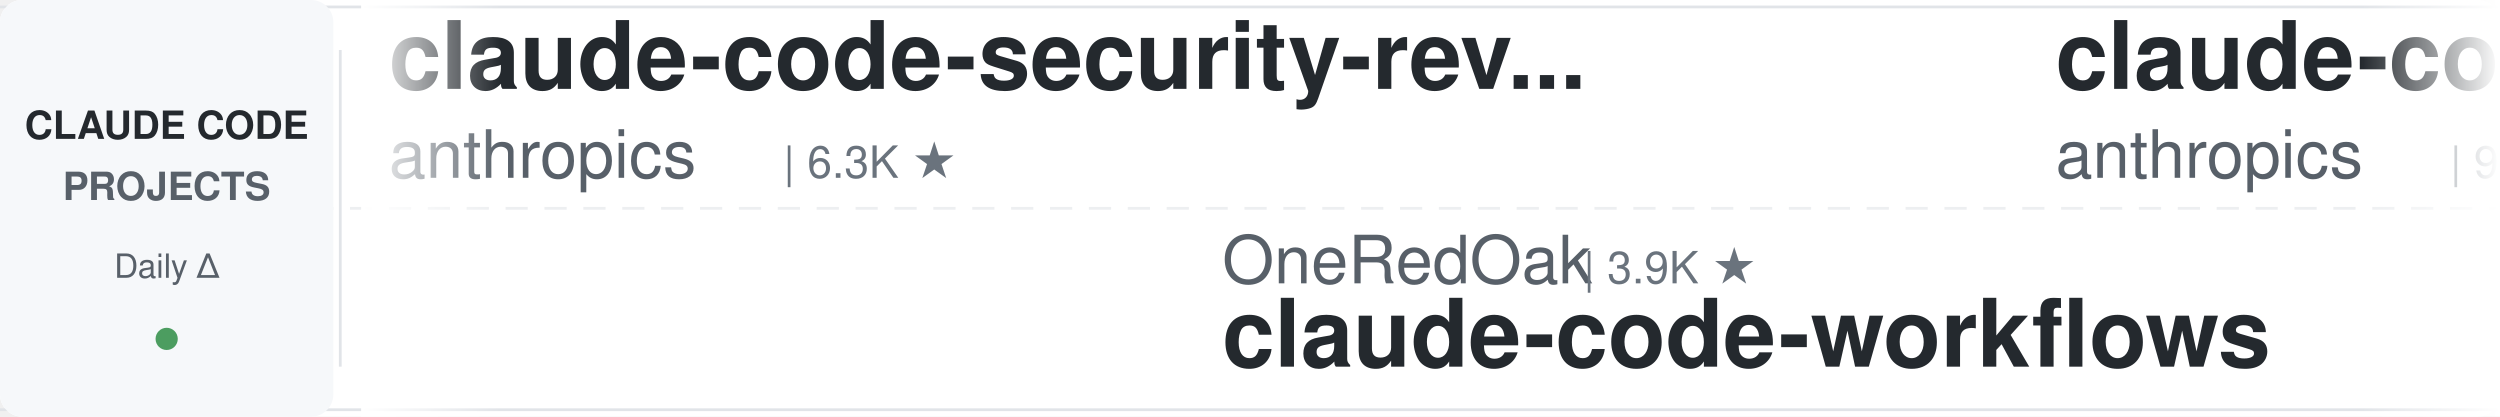
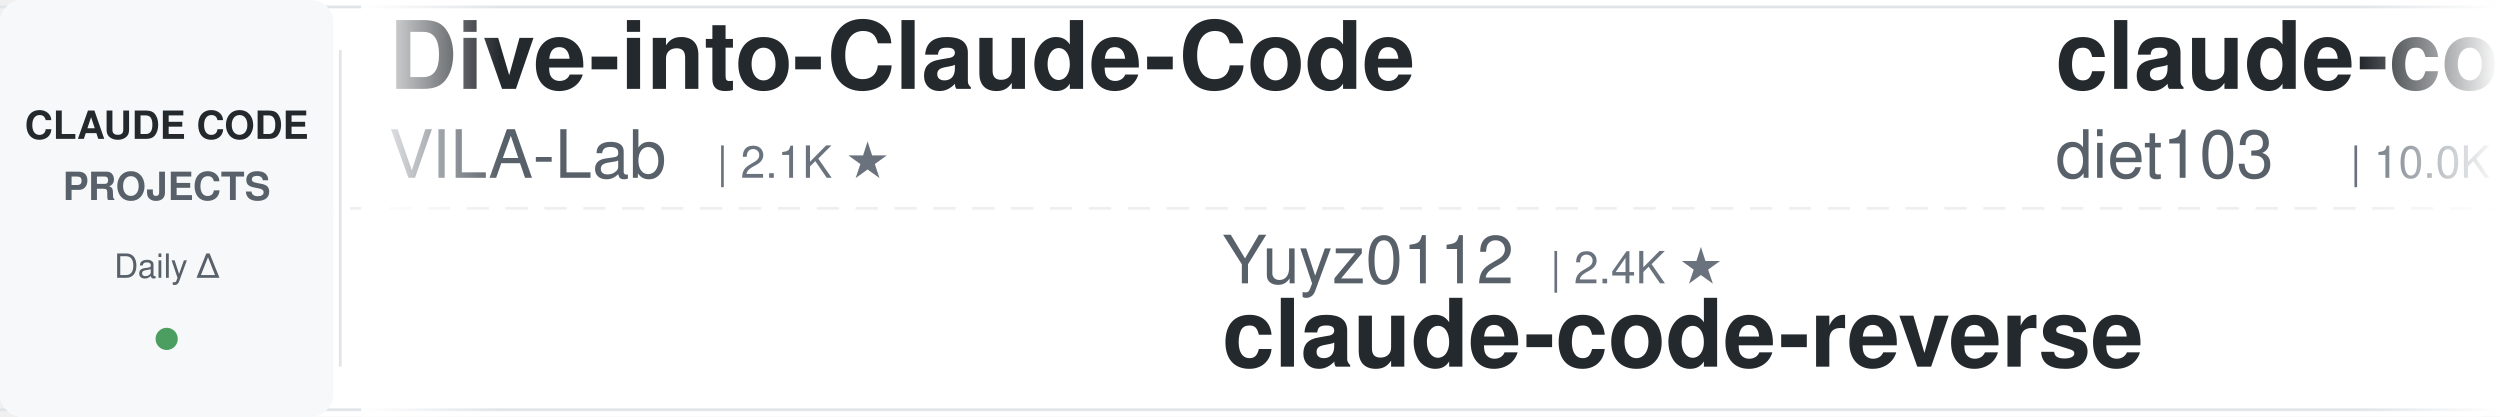
<svg xmlns="http://www.w3.org/2000/svg" width="900" height="150">
  <defs>
    <linearGradient id="leftFade" x1="0%" y1="0%" x2="100%" y2="0%">
      <stop offset="0%" style="stop-color:#ffffff;stop-opacity:1" />
      <stop offset="100%" style="stop-color:#ffffff;stop-opacity:0" />
    </linearGradient>
    <linearGradient id="rightFade" x1="0%" y1="0%" x2="100%" y2="0%">
      <stop offset="0%" style="stop-color:#ffffff;stop-opacity:0" />
      <stop offset="100%" style="stop-color:#ffffff;stop-opacity:1" />
    </linearGradient>
  </defs>
  <rect width="900" height="150" fill="#ffffff" rx="8" />
  <rect x="0" y="2" width="900" height="1" fill="#e1e4e8" />
  <rect x="0" y="147" width="900" height="1" fill="#e1e4e8" />
  <line x1="0" y1="75" x2="900" y2="75" stroke="#e1e4e8" stroke-width="1" stroke-dasharray="8 6" opacity="0.6" />
  <rect x="0" y="0" width="120" height="150" fill="#f6f8fa" rx="8" />
  <text x="60" y="50" font-family="-apple-system, BlinkMacSystemFont, 'Segoe UI', Helvetica, Arial, sans-serif" font-size="14" font-weight="600" fill="#24292e" text-anchor="middle">CLAUDE CODE</text>
  <text x="60" y="72" font-family="-apple-system, BlinkMacSystemFont, 'Segoe UI', Helvetica, Arial, sans-serif" font-size="14" font-weight="600" fill="#586069" text-anchor="middle">PROJECTS</text>
  <text x="60" y="100" font-family="-apple-system, BlinkMacSystemFont, 'Segoe UI', Helvetica, Arial, sans-serif" font-size="12" font-weight="500" fill="#586069" text-anchor="middle">Daily Δ</text>
  <circle cx="60" cy="122" r="4" fill="#22863a" opacity="0.8" />
  <rect x="122" y="18" width="1" height="114" fill="#e1e4e8" />
  <clipPath id="tickerClip">
    <rect x="130" y="0" width="770" height="150" />
  </clipPath>
  <g clip-path="url(#tickerClip)">
    <g id="tickerItems">
      <animateTransform attributeName="transform" attributeType="XML" type="translate" from="0 0" to="-3000 0" dur="54s" repeatCount="indefinite" />
      <g transform="translate(0, 0)">
-         <text x="140" y="32" font-family="-apple-system, BlinkMacSystemFont, 'Segoe UI', Helvetica, Arial, sans-serif" font-size="34" font-weight="600" fill="#24292e">claude-code-security-rev...</text>
-         <text x="140" y="64" font-family="-apple-system, BlinkMacSystemFont, 'Segoe UI', Helvetica, Arial, sans-serif" font-size="24" font-weight="400" fill="#586069">anthropics</text>
-         <text x="282" y="64" font-family="-apple-system, BlinkMacSystemFont, 'Segoe UI', Helvetica, Arial, sans-serif" font-size="16" font-weight="500" fill="#6a737d">| 6.3K ★</text>
+         <text x="140" y="32" font-family="-apple-system, BlinkMacSystemFont, 'Segoe UI', Helvetica, Arial, sans-serif" font-size="34" font-weight="600" fill="#24292e">Dive-into-Claude-Code</text>
+         <text x="140" y="64" font-family="-apple-system, BlinkMacSystemFont, 'Segoe UI', Helvetica, Arial, sans-serif" font-size="24" font-weight="400" fill="#586069">VILA-Lab</text>
+         <text x="258" y="64" font-family="-apple-system, BlinkMacSystemFont, 'Segoe UI', Helvetica, Arial, sans-serif" font-size="16" font-weight="500" fill="#6a737d">| 2.1K ★</text>
      </g>
      <g transform="translate(300, 0)">
-         <text x="140" y="102" font-family="-apple-system, BlinkMacSystemFont, 'Segoe UI', Helvetica, Arial, sans-serif" font-size="24" font-weight="400" fill="#586069">OneRedOak</text>
-         <text x="270" y="102" font-family="-apple-system, BlinkMacSystemFont, 'Segoe UI', Helvetica, Arial, sans-serif" font-size="16" font-weight="500" fill="#6a737d">| 3.9K ★</text>
-         <text x="140" y="132" font-family="-apple-system, BlinkMacSystemFont, 'Segoe UI', Helvetica, Arial, sans-serif" font-size="34" font-weight="600" fill="#24292e">claude-code-workflows</text>
+         <text x="140" y="102" font-family="-apple-system, BlinkMacSystemFont, 'Segoe UI', Helvetica, Arial, sans-serif" font-size="24" font-weight="400" fill="#586069">Yuyz0112</text>
+         <text x="258" y="102" font-family="-apple-system, BlinkMacSystemFont, 'Segoe UI', Helvetica, Arial, sans-serif" font-size="16" font-weight="500" fill="#6a737d">| 2.4K ★</text>
+         <text x="140" y="132" font-family="-apple-system, BlinkMacSystemFont, 'Segoe UI', Helvetica, Arial, sans-serif" font-size="34" font-weight="600" fill="#24292e">claude-code-reverse</text>
      </g>
      <g transform="translate(600, 0)">
-         <text x="140" y="32" font-family="-apple-system, BlinkMacSystemFont, 'Segoe UI', Helvetica, Arial, sans-serif" font-size="34" font-weight="600" fill="#24292e">claude-code-base-action</text>
-         <text x="140" y="64" font-family="-apple-system, BlinkMacSystemFont, 'Segoe UI', Helvetica, Arial, sans-serif" font-size="24" font-weight="400" fill="#586069">anthropics</text>
-         <text x="282" y="64" font-family="-apple-system, BlinkMacSystemFont, 'Segoe UI', Helvetica, Arial, sans-serif" font-size="16" font-weight="500" fill="#6a737d">| 994 ★</text>
+         <text x="140" y="32" font-family="-apple-system, BlinkMacSystemFont, 'Segoe UI', Helvetica, Arial, sans-serif" font-size="34" font-weight="600" fill="#24292e">claude-code-infrastructu...</text>
+         <text x="140" y="64" font-family="-apple-system, BlinkMacSystemFont, 'Segoe UI', Helvetica, Arial, sans-serif" font-size="24" font-weight="400" fill="#586069">diet103</text>
+         <text x="246" y="64" font-family="-apple-system, BlinkMacSystemFont, 'Segoe UI', Helvetica, Arial, sans-serif" font-size="16" font-weight="500" fill="#6a737d">| 10.0K ★</text>
      </g>
      <g transform="translate(900, 0)">
-         <text x="140" y="102" font-family="-apple-system, BlinkMacSystemFont, 'Segoe UI', Helvetica, Arial, sans-serif" font-size="24" font-weight="400" fill="#586069">andrew-kramer-inno</text>
-         <text x="378" y="102" font-family="-apple-system, BlinkMacSystemFont, 'Segoe UI', Helvetica, Arial, sans-serif" font-size="16" font-weight="500" fill="#6a737d">| 595 ★</text>
-         <text x="140" y="132" font-family="-apple-system, BlinkMacSystemFont, 'Segoe UI', Helvetica, Arial, sans-serif" font-size="34" font-weight="600" fill="#24292e">claude-code-source-build</text>
+         <text x="140" y="102" font-family="-apple-system, BlinkMacSystemFont, 'Segoe UI', Helvetica, Arial, sans-serif" font-size="24" font-weight="400" fill="#586069">zebbern</text>
+         <text x="246" y="102" font-family="-apple-system, BlinkMacSystemFont, 'Segoe UI', Helvetica, Arial, sans-serif" font-size="16" font-weight="500" fill="#6a737d">| 4.6K ★</text>
+         <text x="140" y="132" font-family="-apple-system, BlinkMacSystemFont, 'Segoe UI', Helvetica, Arial, sans-serif" font-size="34" font-weight="600" fill="#24292e">claude-code-guide</text>
      </g>
      <g transform="translate(1200, 0)">
-         <text x="140" y="32" font-family="-apple-system, BlinkMacSystemFont, 'Segoe UI', Helvetica, Arial, sans-serif" font-size="34" font-weight="600" fill="#24292e">andrej-karpathy-skills</text>
-         <text x="140" y="64" font-family="-apple-system, BlinkMacSystemFont, 'Segoe UI', Helvetica, Arial, sans-serif" font-size="24" font-weight="400" fill="#586069">multica-ai</text>
-         <text x="282" y="64" font-family="-apple-system, BlinkMacSystemFont, 'Segoe UI', Helvetica, Arial, sans-serif" font-size="16" font-weight="500" fill="#6a737d">| 216.6K ★</text>
+         <text x="140" y="32" font-family="-apple-system, BlinkMacSystemFont, 'Segoe UI', Helvetica, Arial, sans-serif" font-size="34" font-weight="600" fill="#24292e">claude-code-my-workflow</text>
+         <text x="140" y="64" font-family="-apple-system, BlinkMacSystemFont, 'Segoe UI', Helvetica, Arial, sans-serif" font-size="24" font-weight="400" fill="#586069">pedrohcgs</text>
+         <text x="270" y="64" font-family="-apple-system, BlinkMacSystemFont, 'Segoe UI', Helvetica, Arial, sans-serif" font-size="16" font-weight="500" fill="#6a737d">| 1.6K ★</text>
      </g>
      <g transform="translate(1500, 0)">
-         <text x="140" y="102" font-family="-apple-system, BlinkMacSystemFont, 'Segoe UI', Helvetica, Arial, sans-serif" font-size="24" font-weight="400" fill="#586069">repowise-dev</text>
-         <text x="306" y="102" font-family="-apple-system, BlinkMacSystemFont, 'Segoe UI', Helvetica, Arial, sans-serif" font-size="16" font-weight="500" fill="#6a737d">| 1.2K ★</text>
-         <text x="140" y="132" font-family="-apple-system, BlinkMacSystemFont, 'Segoe UI', Helvetica, Arial, sans-serif" font-size="34" font-weight="600" fill="#24292e">claude-code-prompts</text>
+         <text x="140" y="102" font-family="-apple-system, BlinkMacSystemFont, 'Segoe UI', Helvetica, Arial, sans-serif" font-size="24" font-weight="400" fill="#586069">AICoderTudou</text>
+         <text x="306" y="102" font-family="-apple-system, BlinkMacSystemFont, 'Segoe UI', Helvetica, Arial, sans-serif" font-size="16" font-weight="500" fill="#6a737d">| 494 ★</text>
+         <text x="140" y="132" font-family="-apple-system, BlinkMacSystemFont, 'Segoe UI', Helvetica, Arial, sans-serif" font-size="34" font-weight="600" fill="#24292e">claude-code-tudou</text>
      </g>
      <g transform="translate(1800, 0)">
-         <text x="140" y="32" font-family="-apple-system, BlinkMacSystemFont, 'Segoe UI', Helvetica, Arial, sans-serif" font-size="34" font-weight="600" fill="#24292e">how-claude-code-works</text>
-         <text x="140" y="64" font-family="-apple-system, BlinkMacSystemFont, 'Segoe UI', Helvetica, Arial, sans-serif" font-size="24" font-weight="400" fill="#586069">Windy3f3f3f3f</text>
-         <text x="318" y="64" font-family="-apple-system, BlinkMacSystemFont, 'Segoe UI', Helvetica, Arial, sans-serif" font-size="16" font-weight="500" fill="#6a737d">| 3.7K ★</text>
+         <text x="140" y="32" font-family="-apple-system, BlinkMacSystemFont, 'Segoe UI', Helvetica, Arial, sans-serif" font-size="34" font-weight="600" fill="#24292e">claude-code-prompts</text>
+         <text x="140" y="64" font-family="-apple-system, BlinkMacSystemFont, 'Segoe UI', Helvetica, Arial, sans-serif" font-size="24" font-weight="400" fill="#586069">repowise-dev</text>
+         <text x="306" y="64" font-family="-apple-system, BlinkMacSystemFont, 'Segoe UI', Helvetica, Arial, sans-serif" font-size="16" font-weight="500" fill="#6a737d">| 1.2K ★</text>
      </g>
      <g transform="translate(2100, 0)">
-         <text x="140" y="102" font-family="-apple-system, BlinkMacSystemFont, 'Segoe UI', Helvetica, Arial, sans-serif" font-size="24" font-weight="400" fill="#586069">lorryjovens-hub</text>
-         <text x="342" y="102" font-family="-apple-system, BlinkMacSystemFont, 'Segoe UI', Helvetica, Arial, sans-serif" font-size="16" font-weight="500" fill="#6a737d">| 1.7K ★</text>
-         <text x="140" y="132" font-family="-apple-system, BlinkMacSystemFont, 'Segoe UI', Helvetica, Arial, sans-serif" font-size="34" font-weight="600" fill="#24292e">claude-code-rust</text>
+         <text x="140" y="102" font-family="-apple-system, BlinkMacSystemFont, 'Segoe UI', Helvetica, Arial, sans-serif" font-size="24" font-weight="400" fill="#586069">asgeirtj</text>
+         <text x="258" y="102" font-family="-apple-system, BlinkMacSystemFont, 'Segoe UI', Helvetica, Arial, sans-serif" font-size="16" font-weight="500" fill="#6a737d">| 68.8K ★</text>
+         <text x="140" y="132" font-family="-apple-system, BlinkMacSystemFont, 'Segoe UI', Helvetica, Arial, sans-serif" font-size="34" font-weight="600" fill="#24292e">system_prompts_leaks</text>
      </g>
      <g transform="translate(2400, 0)">
-         <text x="140" y="32" font-family="-apple-system, BlinkMacSystemFont, 'Segoe UI', Helvetica, Arial, sans-serif" font-size="34" font-weight="600" fill="#24292e">claude-code-router</text>
-         <text x="140" y="64" font-family="-apple-system, BlinkMacSystemFont, 'Segoe UI', Helvetica, Arial, sans-serif" font-size="24" font-weight="400" fill="#586069">musistudio</text>
-         <text x="282" y="64" font-family="-apple-system, BlinkMacSystemFont, 'Segoe UI', Helvetica, Arial, sans-serif" font-size="16" font-weight="500" fill="#6a737d">| 37.5K ★</text>
+         <text x="140" y="32" font-family="-apple-system, BlinkMacSystemFont, 'Segoe UI', Helvetica, Arial, sans-serif" font-size="34" font-weight="600" fill="#24292e">awesome-claude-code-suba...</text>
+         <text x="140" y="64" font-family="-apple-system, BlinkMacSystemFont, 'Segoe UI', Helvetica, Arial, sans-serif" font-size="24" font-weight="400" fill="#586069">VoltAgent</text>
+         <text x="270" y="64" font-family="-apple-system, BlinkMacSystemFont, 'Segoe UI', Helvetica, Arial, sans-serif" font-size="16" font-weight="500" fill="#6a737d">| 25.5K ★</text>
      </g>
      <g transform="translate(2700, 0)">
-         <text x="140" y="102" font-family="-apple-system, BlinkMacSystemFont, 'Segoe UI', Helvetica, Arial, sans-serif" font-size="24" font-weight="400" fill="#586069">WorldFlowAI</text>
-         <text x="294" y="102" font-family="-apple-system, BlinkMacSystemFont, 'Segoe UI', Helvetica, Arial, sans-serif" font-size="16" font-weight="500" fill="#6a737d">| 3.9K ★</text>
-         <text x="140" y="132" font-family="-apple-system, BlinkMacSystemFont, 'Segoe UI', Helvetica, Arial, sans-serif" font-size="34" font-weight="600" fill="#24292e">everything-claude-code</text>
+         <text x="140" y="102" font-family="-apple-system, BlinkMacSystemFont, 'Segoe UI', Helvetica, Arial, sans-serif" font-size="24" font-weight="400" fill="#586069">Piebald-AI</text>
+         <text x="282" y="102" font-family="-apple-system, BlinkMacSystemFont, 'Segoe UI', Helvetica, Arial, sans-serif" font-size="16" font-weight="500" fill="#6a737d">| 12.8K ★</text>
+         <text x="140" y="132" font-family="-apple-system, BlinkMacSystemFont, 'Segoe UI', Helvetica, Arial, sans-serif" font-size="34" font-weight="600" fill="#24292e">claude-code-system-promp...</text>
      </g>
      <g transform="translate(3000, 0)">
-         <text x="140" y="32" font-family="-apple-system, BlinkMacSystemFont, 'Segoe UI', Helvetica, Arial, sans-serif" font-size="34" font-weight="600" fill="#24292e">claude-code-security-rev...</text>
-         <text x="140" y="64" font-family="-apple-system, BlinkMacSystemFont, 'Segoe UI', Helvetica, Arial, sans-serif" font-size="24" font-weight="400" fill="#586069">anthropics</text>
-         <text x="282" y="64" font-family="-apple-system, BlinkMacSystemFont, 'Segoe UI', Helvetica, Arial, sans-serif" font-size="16" font-weight="500" fill="#6a737d">| 6.3K ★</text>
+         <text x="140" y="32" font-family="-apple-system, BlinkMacSystemFont, 'Segoe UI', Helvetica, Arial, sans-serif" font-size="34" font-weight="600" fill="#24292e">Dive-into-Claude-Code</text>
+         <text x="140" y="64" font-family="-apple-system, BlinkMacSystemFont, 'Segoe UI', Helvetica, Arial, sans-serif" font-size="24" font-weight="400" fill="#586069">VILA-Lab</text>
+         <text x="258" y="64" font-family="-apple-system, BlinkMacSystemFont, 'Segoe UI', Helvetica, Arial, sans-serif" font-size="16" font-weight="500" fill="#6a737d">| 2.1K ★</text>
      </g>
      <g transform="translate(3300, 0)">
-         <text x="140" y="102" font-family="-apple-system, BlinkMacSystemFont, 'Segoe UI', Helvetica, Arial, sans-serif" font-size="24" font-weight="400" fill="#586069">OneRedOak</text>
-         <text x="270" y="102" font-family="-apple-system, BlinkMacSystemFont, 'Segoe UI', Helvetica, Arial, sans-serif" font-size="16" font-weight="500" fill="#6a737d">| 3.9K ★</text>
-         <text x="140" y="132" font-family="-apple-system, BlinkMacSystemFont, 'Segoe UI', Helvetica, Arial, sans-serif" font-size="34" font-weight="600" fill="#24292e">claude-code-workflows</text>
+         <text x="140" y="102" font-family="-apple-system, BlinkMacSystemFont, 'Segoe UI', Helvetica, Arial, sans-serif" font-size="24" font-weight="400" fill="#586069">Yuyz0112</text>
+         <text x="258" y="102" font-family="-apple-system, BlinkMacSystemFont, 'Segoe UI', Helvetica, Arial, sans-serif" font-size="16" font-weight="500" fill="#6a737d">| 2.4K ★</text>
+         <text x="140" y="132" font-family="-apple-system, BlinkMacSystemFont, 'Segoe UI', Helvetica, Arial, sans-serif" font-size="34" font-weight="600" fill="#24292e">claude-code-reverse</text>
      </g>
      <g transform="translate(3600, 0)">
-         <text x="140" y="32" font-family="-apple-system, BlinkMacSystemFont, 'Segoe UI', Helvetica, Arial, sans-serif" font-size="34" font-weight="600" fill="#24292e">claude-code-base-action</text>
-         <text x="140" y="64" font-family="-apple-system, BlinkMacSystemFont, 'Segoe UI', Helvetica, Arial, sans-serif" font-size="24" font-weight="400" fill="#586069">anthropics</text>
-         <text x="282" y="64" font-family="-apple-system, BlinkMacSystemFont, 'Segoe UI', Helvetica, Arial, sans-serif" font-size="16" font-weight="500" fill="#6a737d">| 994 ★</text>
+         <text x="140" y="32" font-family="-apple-system, BlinkMacSystemFont, 'Segoe UI', Helvetica, Arial, sans-serif" font-size="34" font-weight="600" fill="#24292e">claude-code-infrastructu...</text>
+         <text x="140" y="64" font-family="-apple-system, BlinkMacSystemFont, 'Segoe UI', Helvetica, Arial, sans-serif" font-size="24" font-weight="400" fill="#586069">diet103</text>
+         <text x="246" y="64" font-family="-apple-system, BlinkMacSystemFont, 'Segoe UI', Helvetica, Arial, sans-serif" font-size="16" font-weight="500" fill="#6a737d">| 10.0K ★</text>
      </g>
      <g transform="translate(3900, 0)">
-         <text x="140" y="102" font-family="-apple-system, BlinkMacSystemFont, 'Segoe UI', Helvetica, Arial, sans-serif" font-size="24" font-weight="400" fill="#586069">andrew-kramer-inno</text>
-         <text x="378" y="102" font-family="-apple-system, BlinkMacSystemFont, 'Segoe UI', Helvetica, Arial, sans-serif" font-size="16" font-weight="500" fill="#6a737d">| 595 ★</text>
-         <text x="140" y="132" font-family="-apple-system, BlinkMacSystemFont, 'Segoe UI', Helvetica, Arial, sans-serif" font-size="34" font-weight="600" fill="#24292e">claude-code-source-build</text>
+         <text x="140" y="102" font-family="-apple-system, BlinkMacSystemFont, 'Segoe UI', Helvetica, Arial, sans-serif" font-size="24" font-weight="400" fill="#586069">zebbern</text>
+         <text x="246" y="102" font-family="-apple-system, BlinkMacSystemFont, 'Segoe UI', Helvetica, Arial, sans-serif" font-size="16" font-weight="500" fill="#6a737d">| 4.6K ★</text>
+         <text x="140" y="132" font-family="-apple-system, BlinkMacSystemFont, 'Segoe UI', Helvetica, Arial, sans-serif" font-size="34" font-weight="600" fill="#24292e">claude-code-guide</text>
      </g>
    </g>
  </g>
  <rect x="130" y="0" width="50" height="150" fill="url(#leftFade)" />
  <rect x="850" y="0" width="50" height="150" fill="url(#rightFade)" />
</svg>
